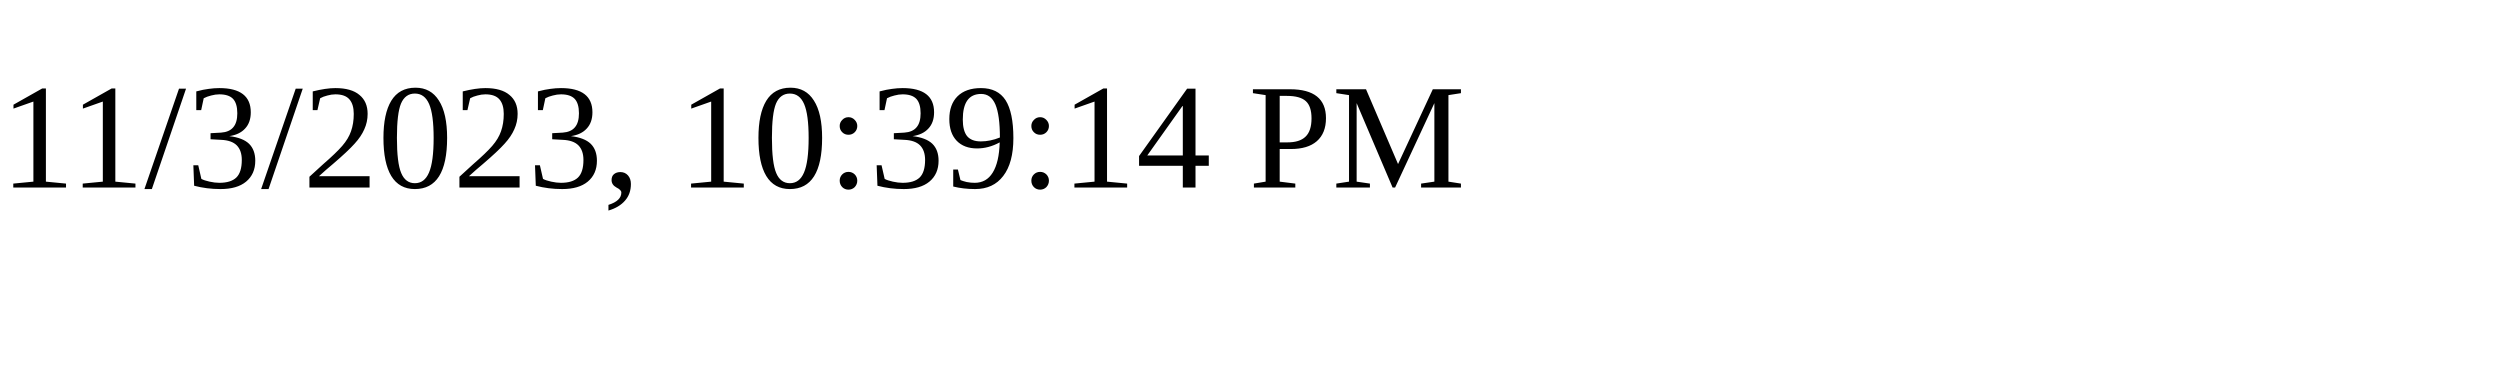
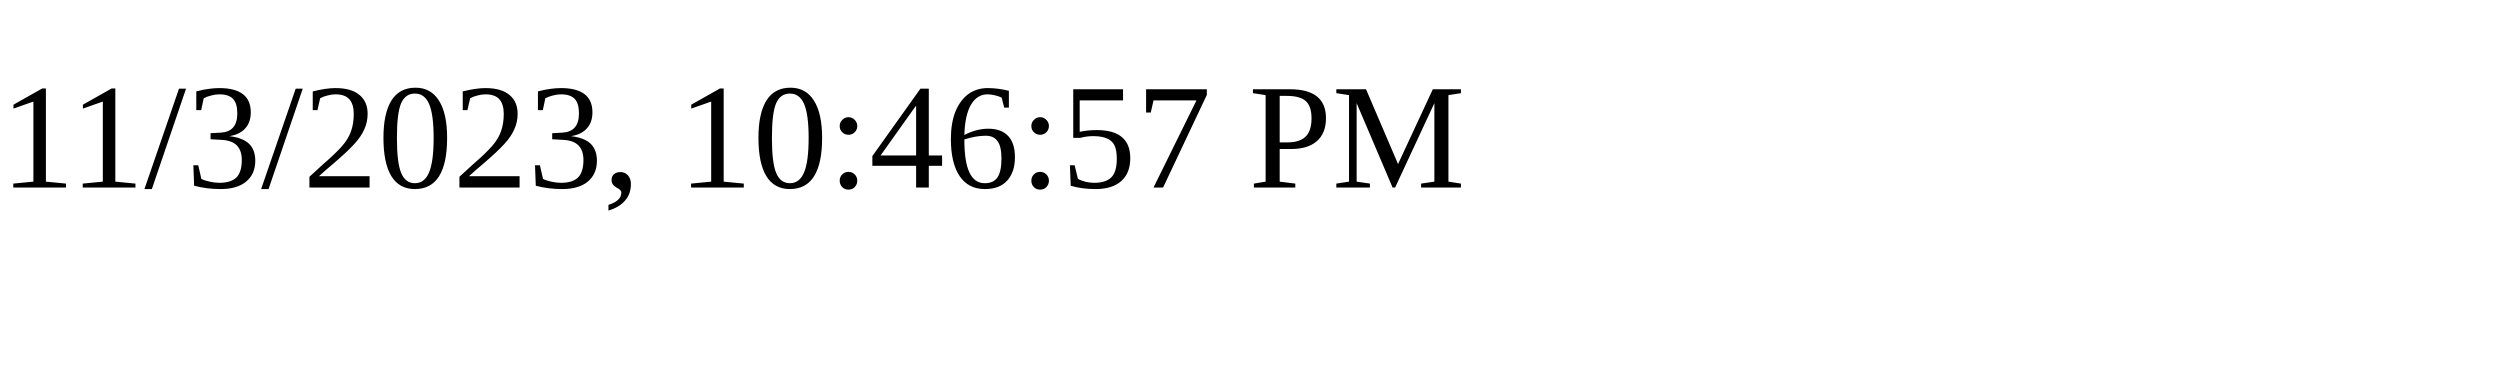
<svg xmlns="http://www.w3.org/2000/svg" height="30" width="200">
-   <text x="0" y="15">11/3/2023, 10:39:14 PM</text>
+   <text x="0" y="15">11/3/2023, 10:46:57 PM</text>
</svg>
